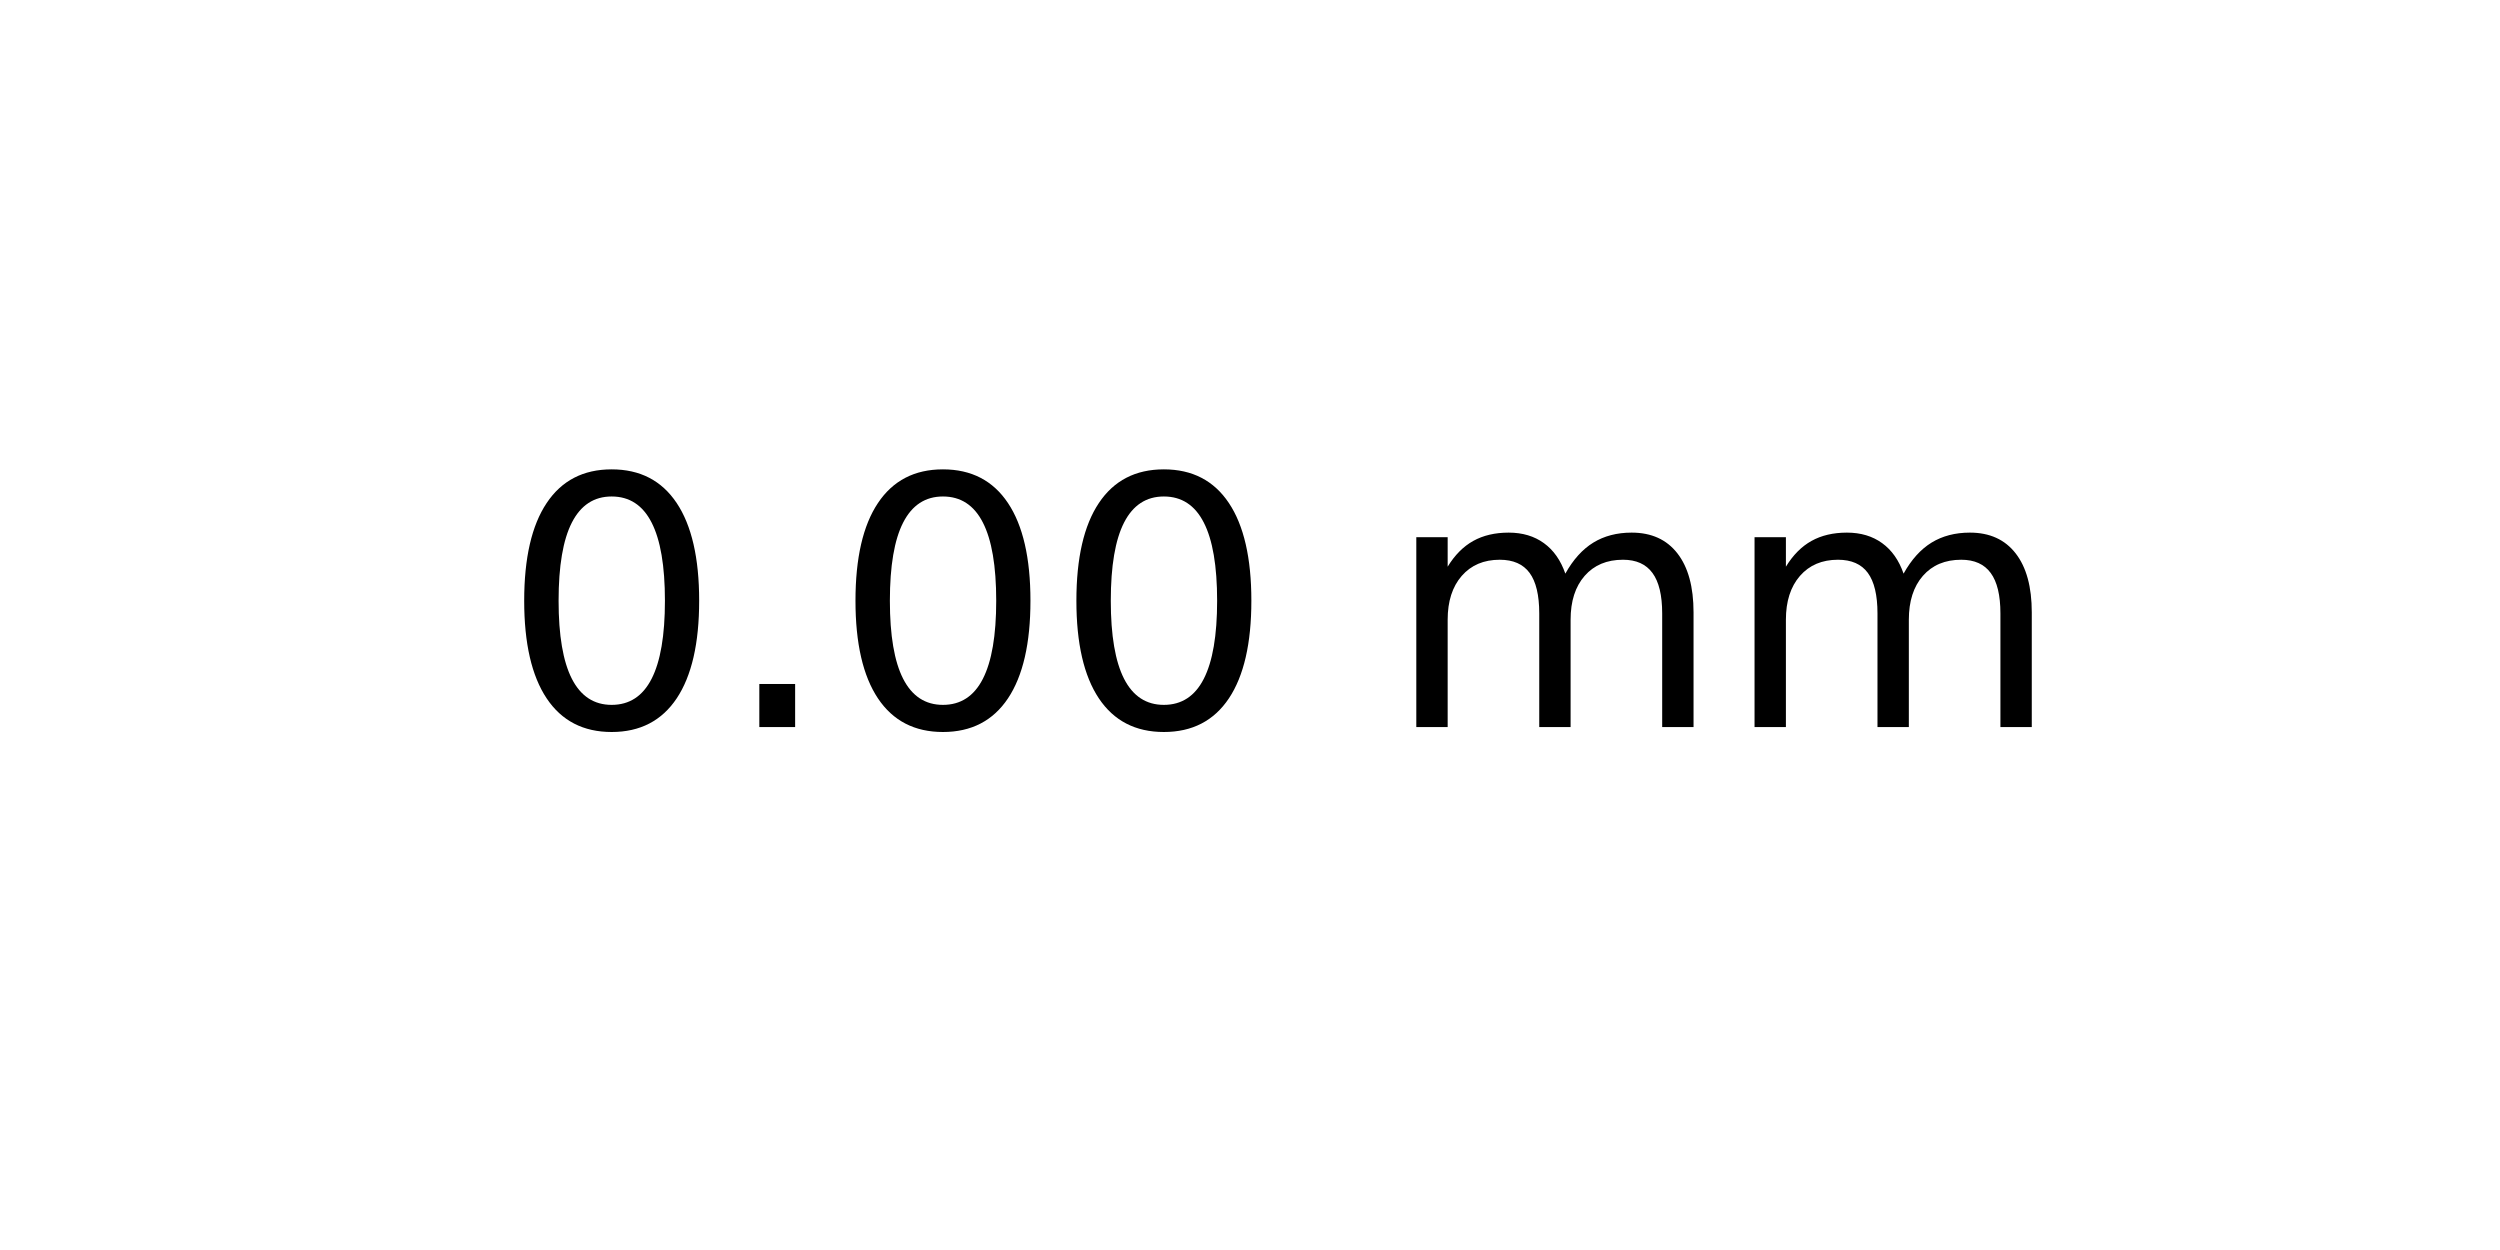
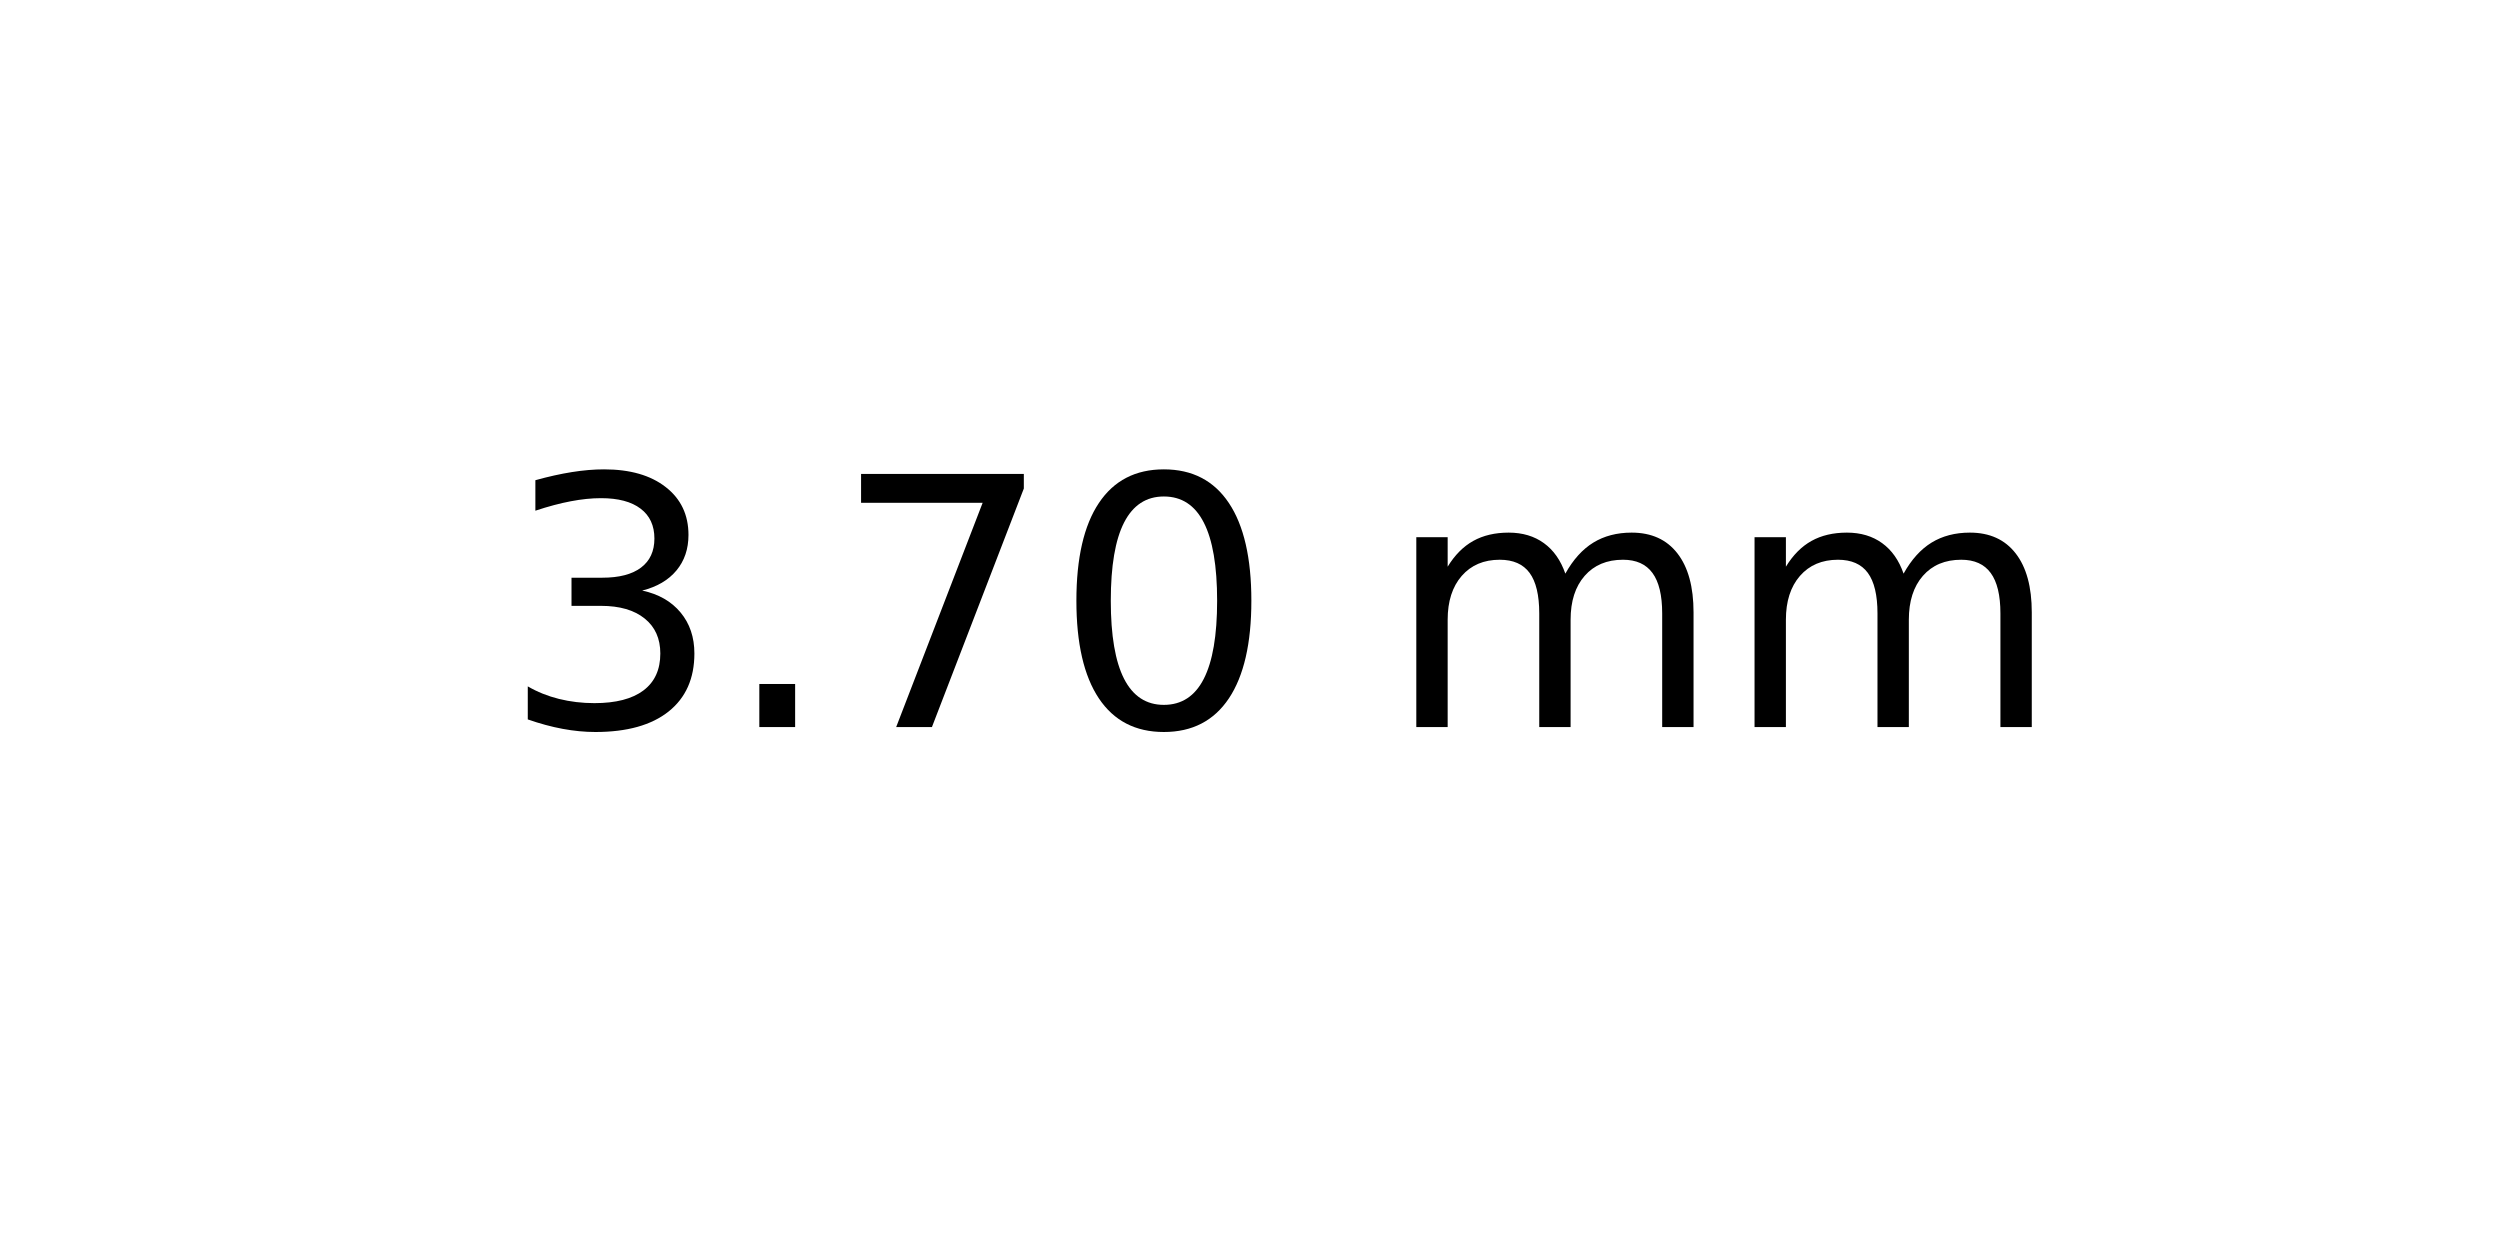
<svg xmlns="http://www.w3.org/2000/svg" xmlns:xlink="http://www.w3.org/1999/xlink" width="72pt" height="36pt" viewBox="0 0 72 36" version="1.1">
  <defs>
    <style type="text/css">*{stroke-linejoin: round; stroke-linecap: butt}</style>
  </defs>
  <g id="figure_1">
    <g id="axes_1">
      <g id="text_1">
        <g transform="translate(14.4375 20.93937) scale(0.1 -0.1)">
          <defs>
+             <path id="DejaVuSans-33" d="M 2597 2516  Q 3050 2419 3304 2112  Q 3559 1806 3559 1356  Q 3559 666 3084 287  Q 2609 -91 1734 -91  Q 1441 -91 1130 -33  Q 819 25 488 141  L 488 750  Q 750 597 1062 519  Q 1375 441 1716 441  Q 2309 441 2620 675  Q 2931 909 2931 1356  Q 2931 1769 2642 2001  Q 2353 2234 1838 2234  L 1294 2234  L 1294 2753  L 1863 2753  Q 2328 2753 2575 2939  Q 2822 3125 2822 3475  Q 2822 3834 2567 4026  Q 2313 4219 1838 4219  Q 1578 4219 1281 4162  Q 984 4106 628 3988  L 628 4550  Q 988 4650 1302 4700  Q 1616 4750 1894 4750  Q 2613 4750 3031 4423  Q 3450 4097 3450 3541  Q 3450 3153 3228 2886  Q 3006 2619 2597 2516  z " transform="scale(0.015625)" />
+             <path id="DejaVuSans-2e" d="M 684 794  L 1344 794  L 1344 0  L 684 0  L 684 794  z " transform="scale(0.015625)" />
+             <path id="DejaVuSans-37" d="M 525 4666  L 3525 4666  L 3525 4397  L 1831 0  L 1172 0  L 2766 4134  L 525 4134  L 525 4666  z " transform="scale(0.015625)" />
            <path id="DejaVuSans-30" d="M 2034 4250  Q 1547 4250 1301 3770  Q 1056 3291 1056 2328  Q 1056 1369 1301 889  Q 1547 409 2034 409  Q 2525 409 2770 889  Q 3016 1369 3016 2328  Q 3016 3291 2770 3770  Q 2525 4250 2034 4250  z M 2034 4750  Q 2819 4750 3233 4129  Q 3647 3509 3647 2328  Q 3647 1150 3233 529  Q 2819 -91 2034 -91  Q 1250 -91 836 529  Q 422 1150 422 2328  Q 422 3509 836 4129  Q 1250 4750 2034 4750  z " transform="scale(0.015625)" />
-             <path id="DejaVuSans-2e" d="M 684 794  L 1344 794  L 1344 0  L 684 0  L 684 794  z " transform="scale(0.015625)" />
            <path id="DejaVuSans-20" transform="scale(0.015625)" />
            <path id="DejaVuSans-6d" d="M 3328 2828  Q 3544 3216 3844 3400  Q 4144 3584 4550 3584  Q 5097 3584 5394 3201  Q 5691 2819 5691 2113  L 5691 0  L 5113 0  L 5113 2094  Q 5113 2597 4934 2840  Q 4756 3084 4391 3084  Q 3944 3084 3684 2787  Q 3425 2491 3425 1978  L 3425 0  L 2847 0  L 2847 2094  Q 2847 2600 2669 2842  Q 2491 3084 2119 3084  Q 1678 3084 1418 2786  Q 1159 2488 1159 1978  L 1159 0  L 581 0  L 581 3500  L 1159 3500  L 1159 2956  Q 1356 3278 1631 3431  Q 1906 3584 2284 3584  Q 2666 3584 2933 3390  Q 3200 3197 3328 2828  z " transform="scale(0.015625)" />
          </defs>
-           <use xlink:href="#DejaVuSans-30" />
+           <use xlink:href="#DejaVuSans-33" />
          <use xlink:href="#DejaVuSans-2e" x="63.623" />
-           <use xlink:href="#DejaVuSans-30" x="95.41" />
+           <use xlink:href="#DejaVuSans-37" x="95.41" />
          <use xlink:href="#DejaVuSans-30" x="159.033" />
          <use xlink:href="#DejaVuSans-20" x="222.656" />
          <use xlink:href="#DejaVuSans-6d" x="254.443" />
          <use xlink:href="#DejaVuSans-6d" x="351.855" />
        </g>
      </g>
    </g>
  </g>
</svg>
